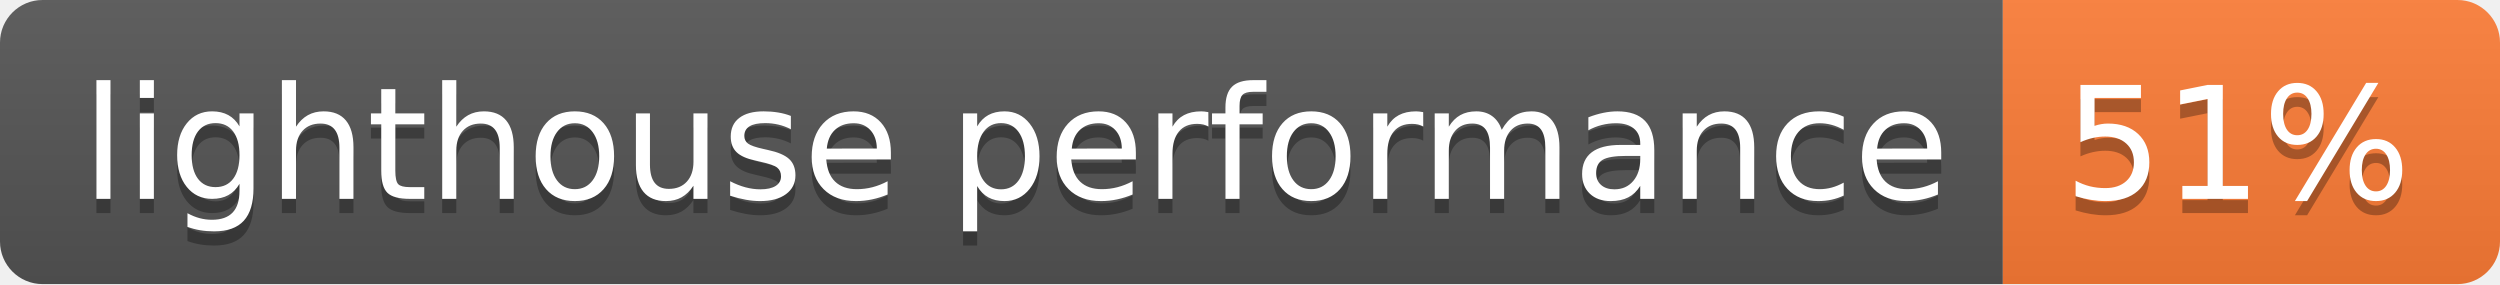
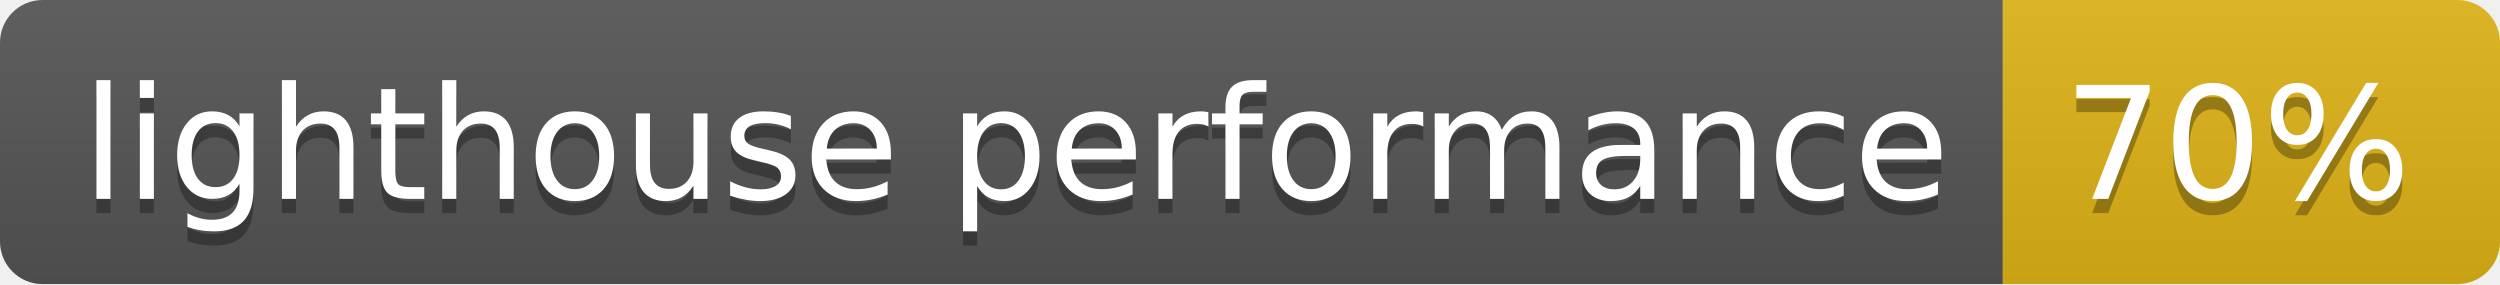
- <svg xmlns="http://www.w3.org/2000/svg" width="176" height="20" role="img" aria-label="lighthouse performance: 51%">
+ <svg xmlns="http://www.w3.org/2000/svg" width="176" height="20" role="img" aria-label="lighthouse performance: 70%">
  <linearGradient id="s" x2="0" y2="100%">
    <stop offset="0" stop-color="#bbb" stop-opacity=".1" />
    <stop offset="1" stop-opacity=".1" />
  </linearGradient>
  <clipPath id="r">
    <rect width="176" height="20" rx="3" fill="#fff" />
  </clipPath>
  <g clip-path="url(#r)">
    <rect width="141" height="20" fill="#555" />
-     <rect x="141" width="35" height="20" fill="#fe7d37" />
+     <rect x="141" width="35" height="20" fill="#dfb317" />
    <rect width="176" height="20" fill="url(#s)" />
  </g>
  <g fill="#fff" text-anchor="middle" font-family="Verdana,Geneva,DejaVu Sans,sans-serif" text-rendering="geometricPrecision" font-size="110">
    <text aria-hidden="true" x="715" y="150" fill="#010101" fill-opacity=".3" transform="scale(.1)" textLength="1310">lighthouse performance</text>
    <text x="715" y="140" transform="scale(.1)" fill="#fff" textLength="1310">lighthouse performance</text>
-     <text aria-hidden="true" x="1575" y="150" fill="#010101" fill-opacity=".3" transform="scale(.1)" textLength="250">51%</text>
-     <text x="1575" y="140" transform="scale(.1)" fill="#fff" textLength="250">51%</text>
+     <text aria-hidden="true" x="1575" y="150" fill="#010101" fill-opacity=".3" transform="scale(.1)" textLength="250">70%</text>
+     <text x="1575" y="140" transform="scale(.1)" fill="#fff" textLength="250">70%</text>
  </g>
</svg>
